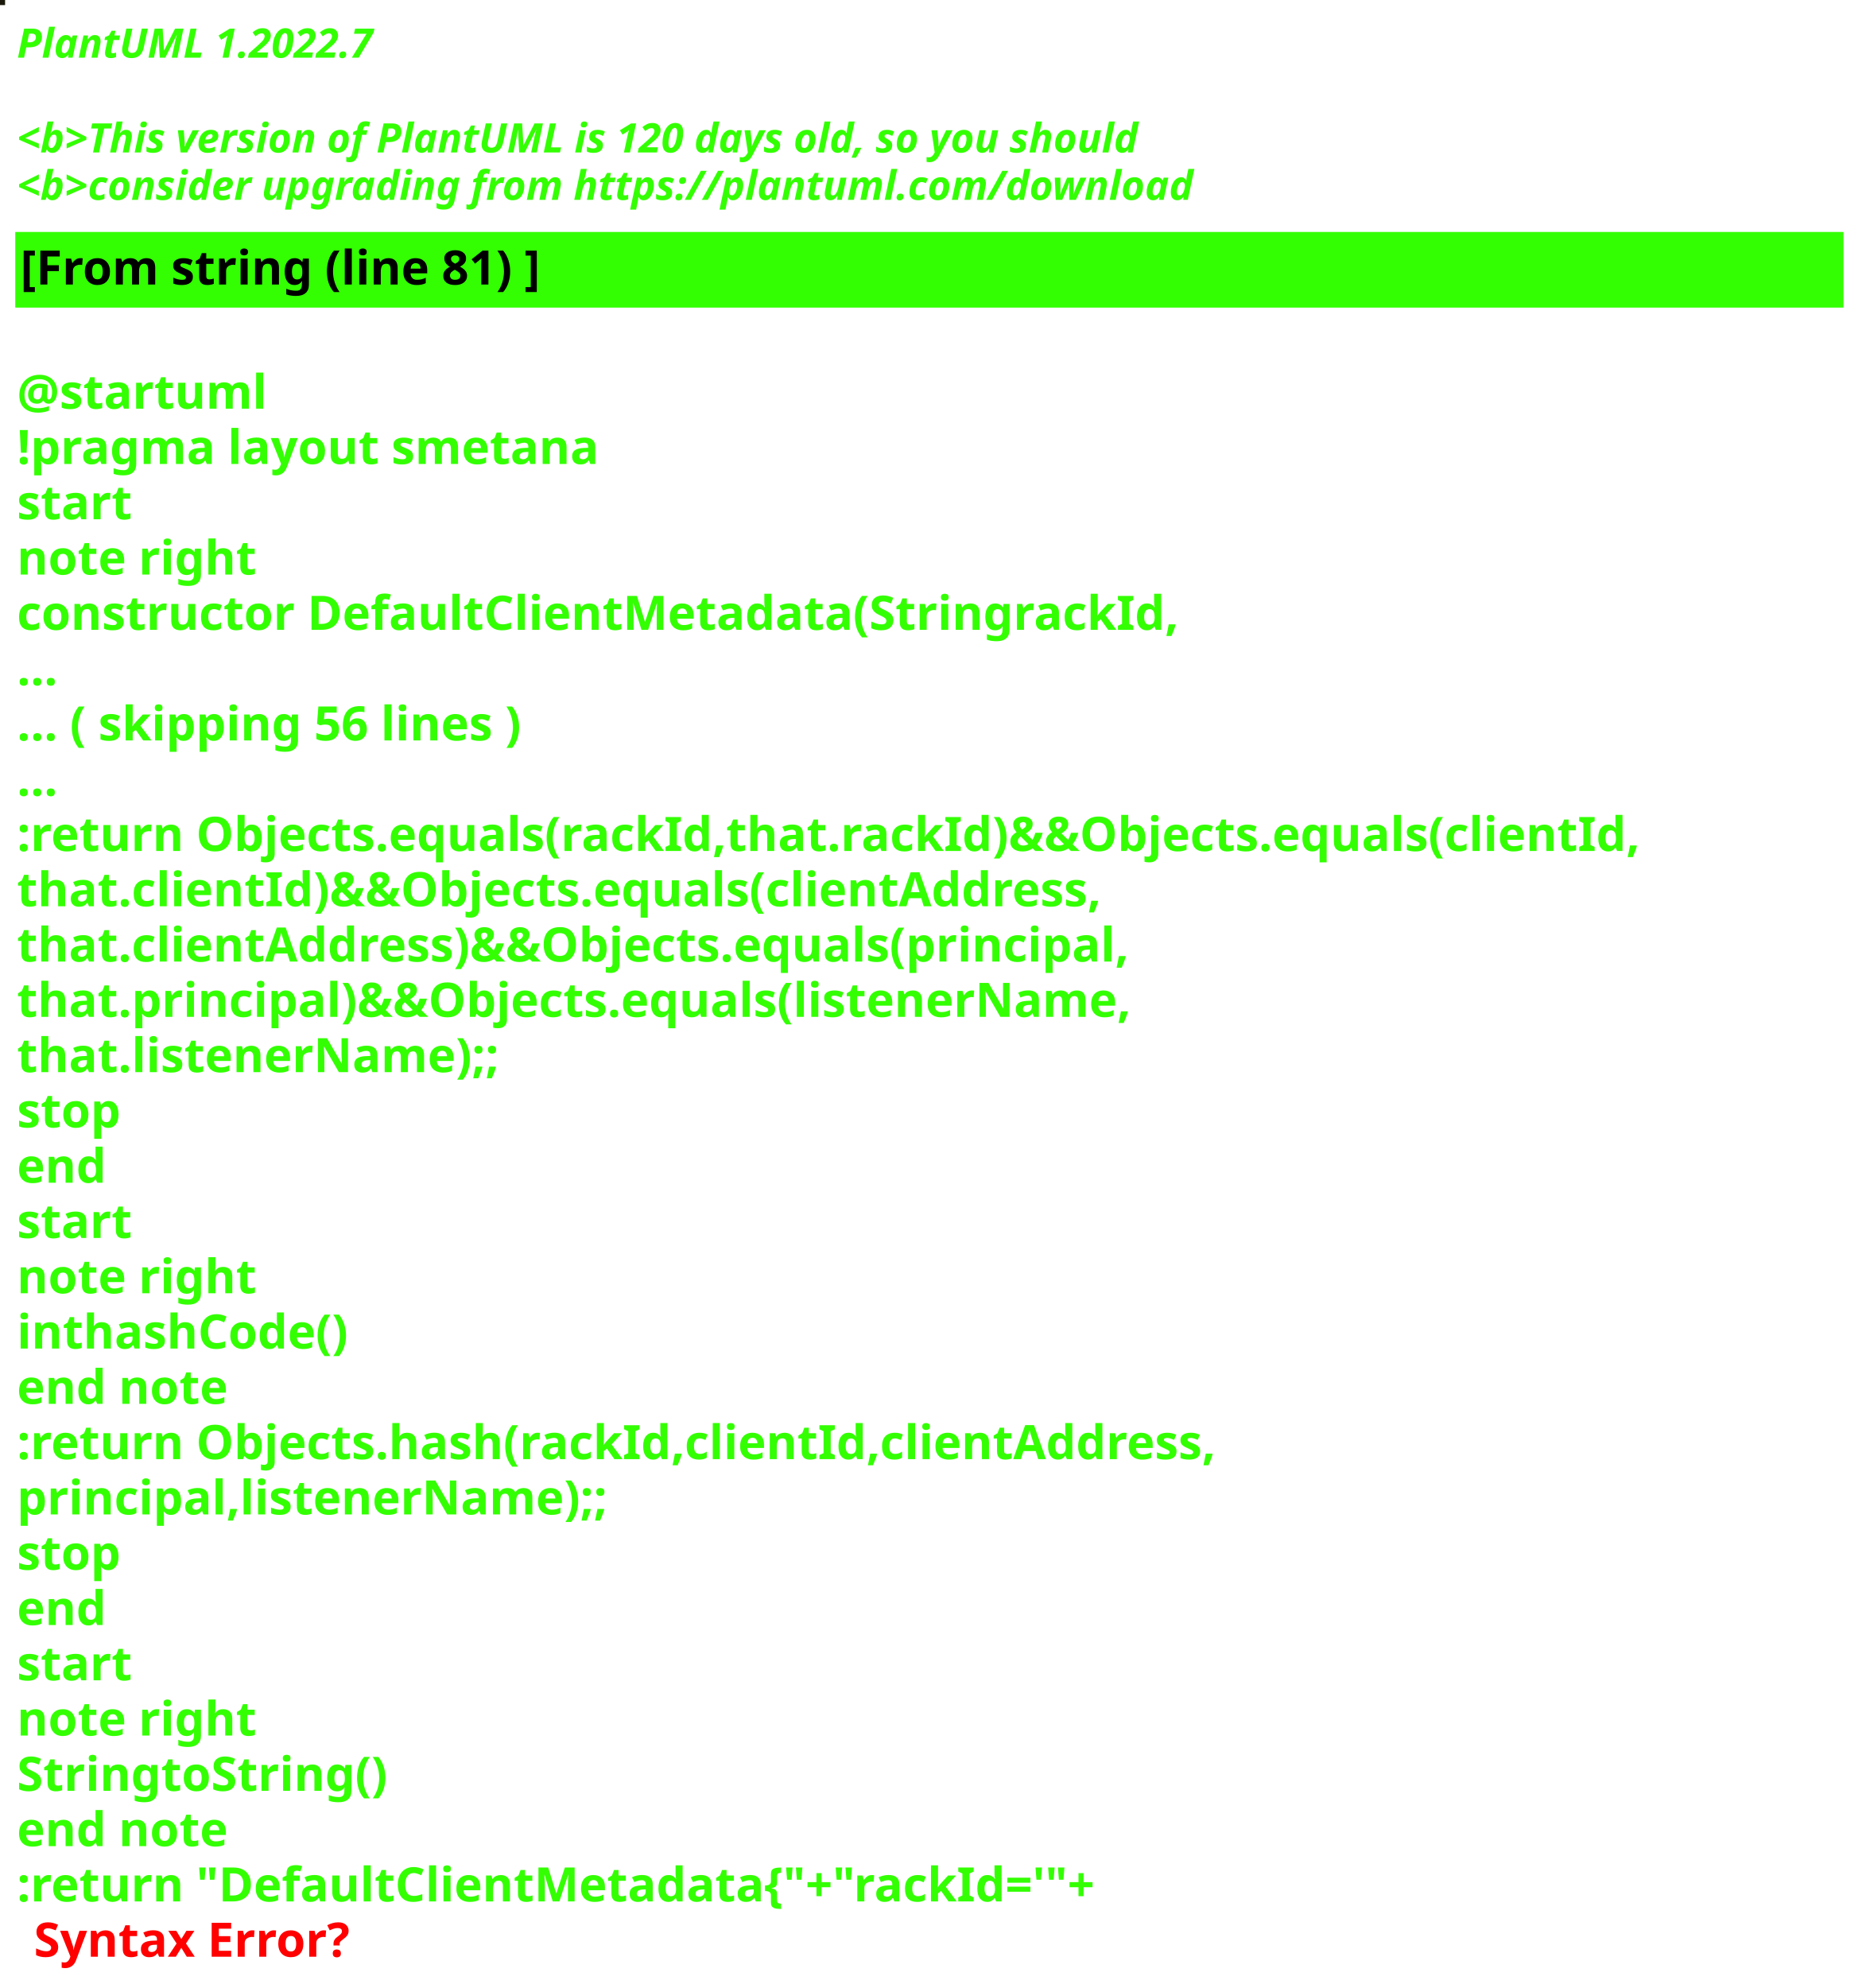
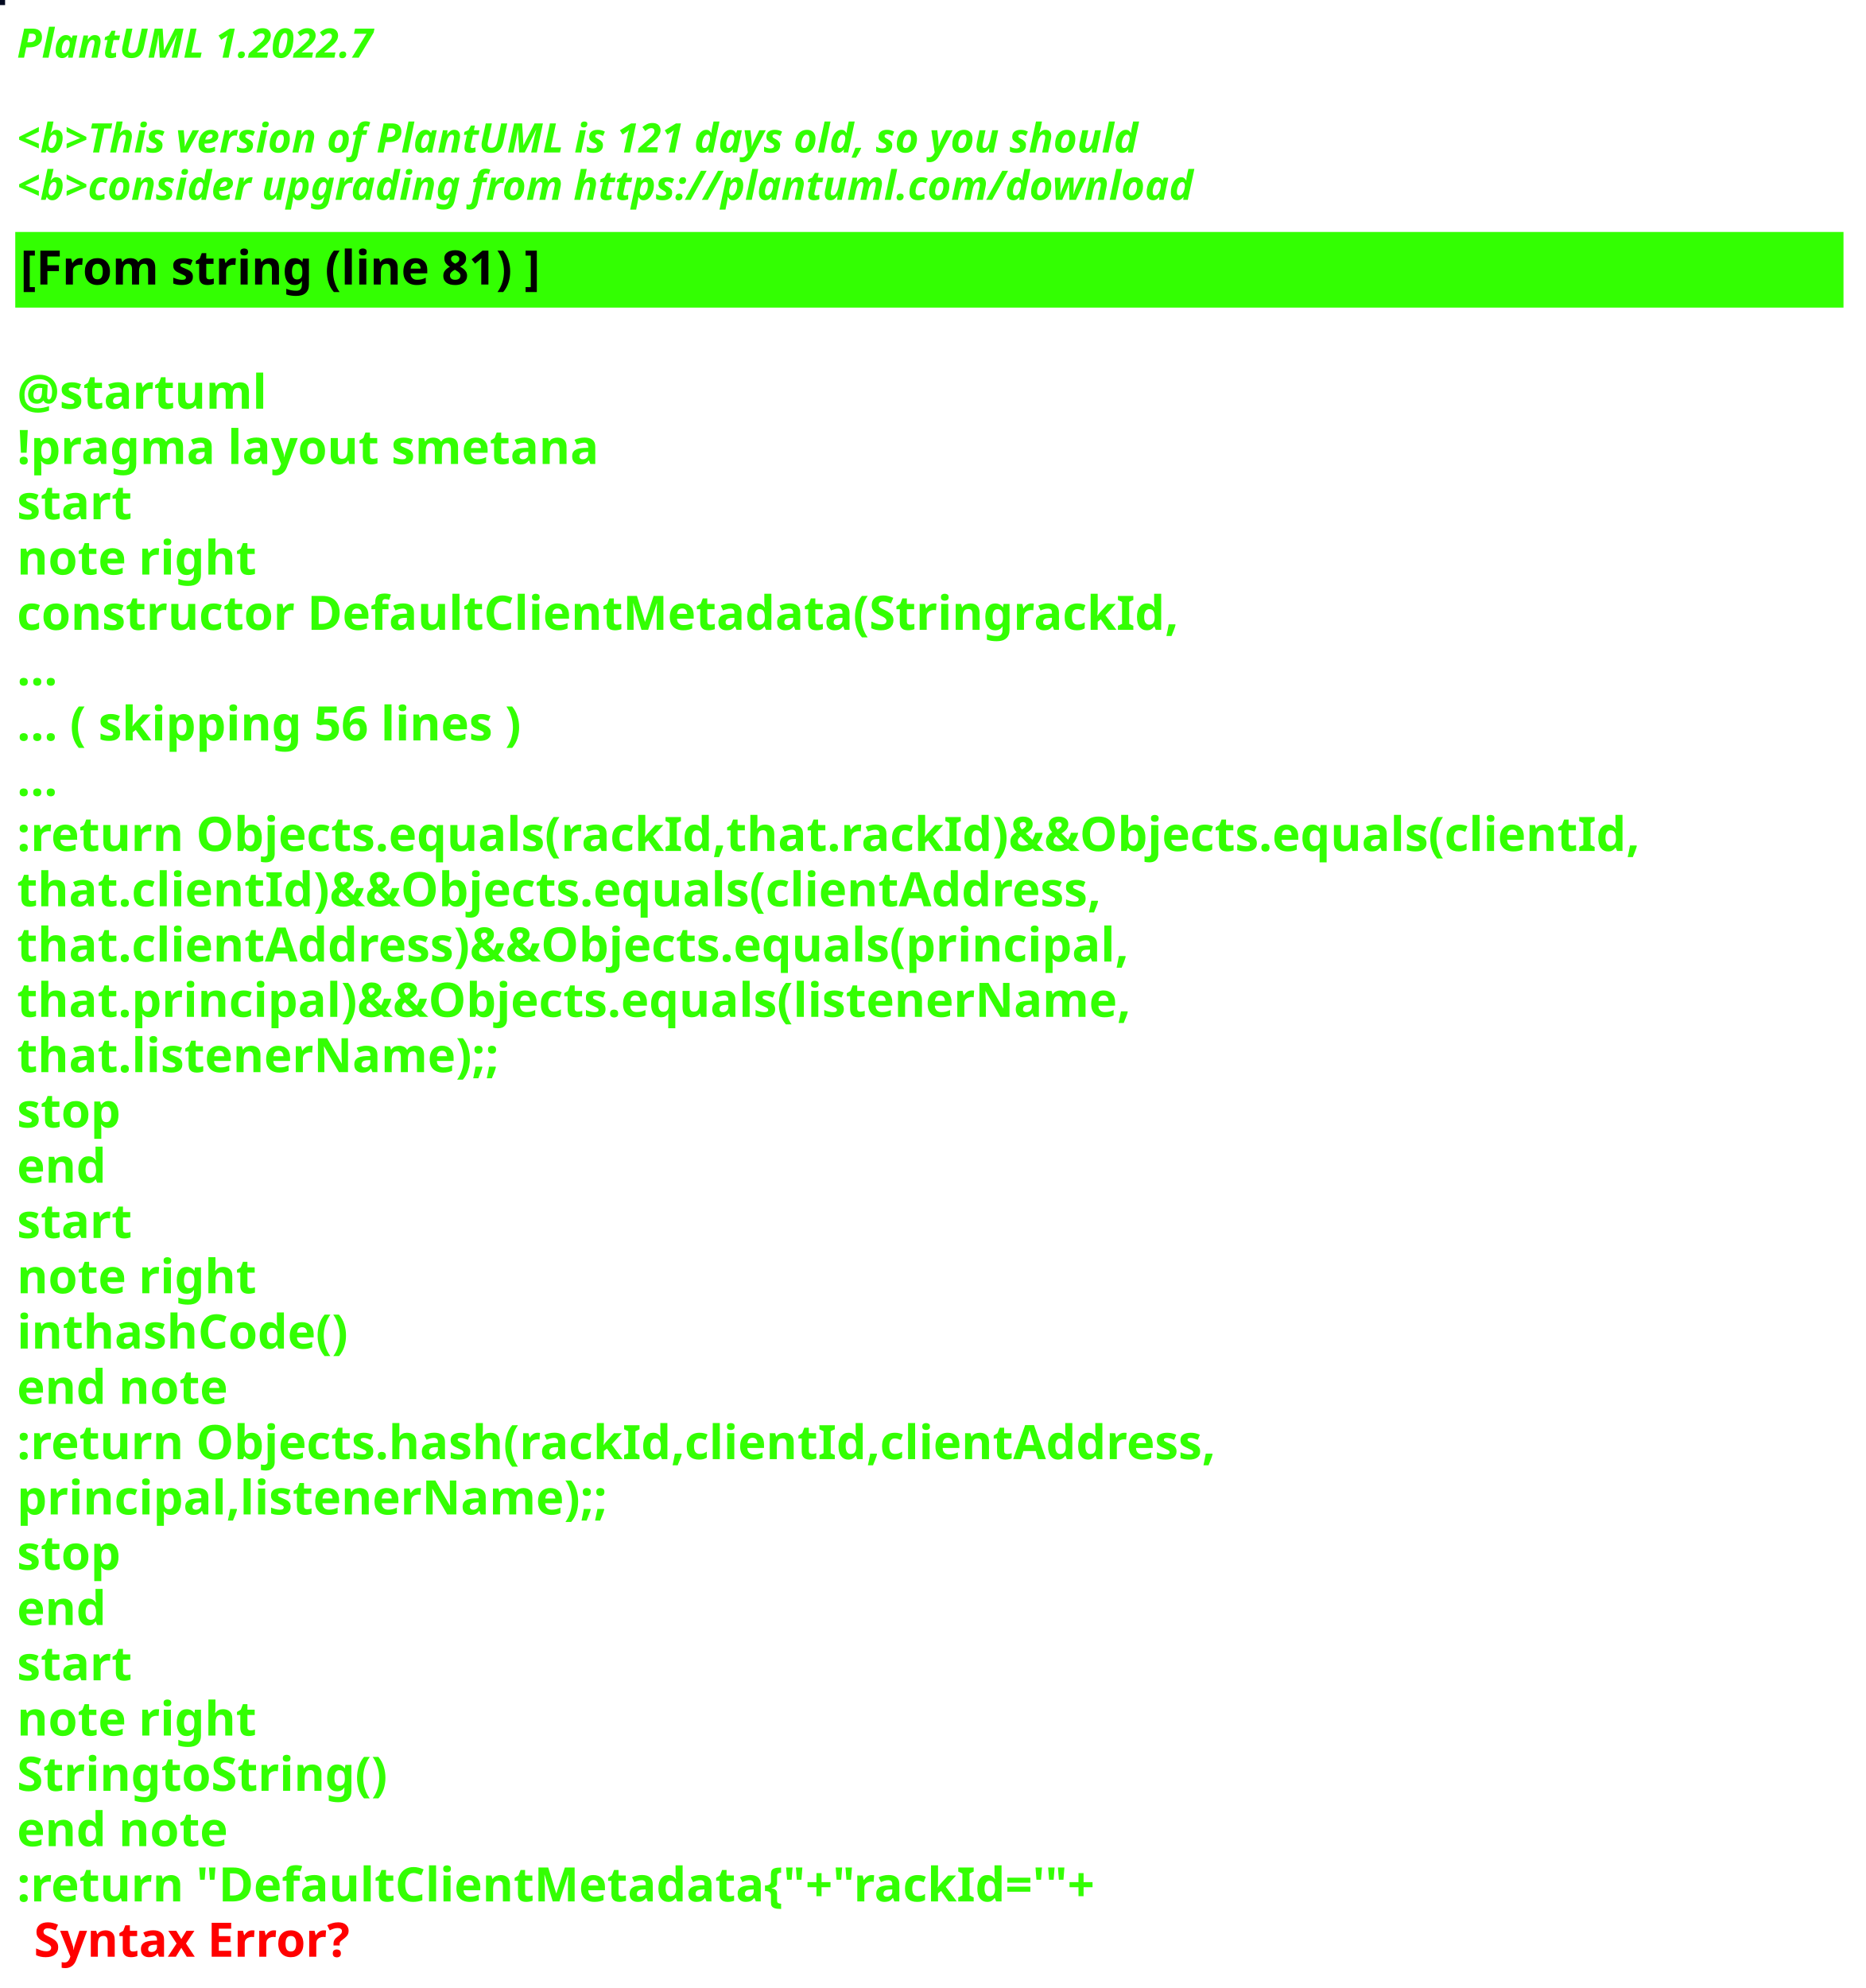
<svg xmlns="http://www.w3.org/2000/svg" contentStyleType="text/css" height="586px" preserveAspectRatio="none" style="width:550px;height:586px;background:#000000;" version="1.1" viewBox="0 0 550 586" width="550px" zoomAndPan="magnify">
  <defs />
  <g>
-     <rect fill="#1A180A" height="1" style="stroke:#1A180A;stroke-width:1.0;" width="1" x="0" y="0" />
+     <rect fill="#020A20" height="1" style="stroke:#020A20;stroke-width:1.0;" width="1" x="0" y="0" />
    <text fill="#33FF02" font-family="sans-serif" font-size="12" font-style="italic" font-weight="bold" lengthAdjust="spacing" textLength="127" x="5" y="17">PlantUML 1.2022.7</text>
    <text fill="#33FF02" font-family="sans-serif" font-size="12" font-style="italic" font-weight="bold" lengthAdjust="spacing" textLength="4" x="5" y="30.969"> </text>
-     <text fill="#33FF02" font-family="sans-serif" font-size="12" font-style="italic" font-weight="bold" lengthAdjust="spacing" textLength="399" x="5" y="44.938">&lt;b&gt;This version of PlantUML is 120 days old, so you should</text>
+     <text fill="#33FF02" font-family="sans-serif" font-size="12" font-style="italic" font-weight="bold" lengthAdjust="spacing" textLength="399" x="5" y="44.938">&lt;b&gt;This version of PlantUML is 121 days old, so you should</text>
    <text fill="#33FF02" font-family="sans-serif" font-size="12" font-style="italic" font-weight="bold" lengthAdjust="spacing" textLength="408" x="5" y="58.906">&lt;b&gt;consider upgrading from https://plantuml.com/download</text>
    <rect fill="#33FF02" height="21.297" style="stroke:#33FF02;stroke-width:1.0;" width="538" x="5" y="68.875" />
    <text fill="#000000" font-family="sans-serif" font-size="14" font-weight="bold" lengthAdjust="spacing" textLength="178" x="6" y="83.875">[From string (line 81) ]</text>
    <text fill="#33FF02" font-family="sans-serif" font-size="14" font-weight="bold" lengthAdjust="spacing" textLength="5" x="5" y="104.172"> </text>
    <text fill="#33FF02" font-family="sans-serif" font-size="14" font-weight="bold" lengthAdjust="spacing" textLength="79" x="5" y="120.469">@startuml</text>
    <text fill="#33FF02" font-family="sans-serif" font-size="14" font-weight="bold" lengthAdjust="spacing" textLength="190" x="5" y="136.766">!pragma layout smetana</text>
    <text fill="#33FF02" font-family="sans-serif" font-size="14" font-weight="bold" lengthAdjust="spacing" textLength="37" x="5" y="153.062">start</text>
    <text fill="#33FF02" font-family="sans-serif" font-size="14" font-weight="bold" lengthAdjust="spacing" textLength="78" x="5" y="169.359">note right</text>
    <text fill="#33FF02" font-family="sans-serif" font-size="14" font-weight="bold" lengthAdjust="spacing" textLength="377" x="5" y="185.656">constructor DefaultClientMetadata(StringrackId,</text>
    <text fill="#33FF02" font-family="sans-serif" font-size="14" font-weight="bold" lengthAdjust="spacing" textLength="15" x="5" y="201.953">...</text>
    <text fill="#33FF02" font-family="sans-serif" font-size="14" font-weight="bold" lengthAdjust="spacing" textLength="175" x="5" y="218.25">... ( skipping 56 lines )</text>
    <text fill="#33FF02" font-family="sans-serif" font-size="14" font-weight="bold" lengthAdjust="spacing" textLength="15" x="5" y="234.547">...</text>
    <text fill="#33FF02" font-family="sans-serif" font-size="14" font-weight="bold" lengthAdjust="spacing" textLength="538" x="5" y="250.844">:return Objects.equals(rackId,that.rackId)&amp;&amp;Objects.equals(clientId,</text>
    <text fill="#33FF02" font-family="sans-serif" font-size="14" font-weight="bold" lengthAdjust="spacing" textLength="362" x="5" y="267.141">that.clientId)&amp;&amp;Objects.equals(clientAddress,</text>
    <text fill="#33FF02" font-family="sans-serif" font-size="14" font-weight="bold" lengthAdjust="spacing" textLength="372" x="5" y="283.438">that.clientAddress)&amp;&amp;Objects.equals(principal,</text>
    <text fill="#33FF02" font-family="sans-serif" font-size="14" font-weight="bold" lengthAdjust="spacing" textLength="367" x="5" y="299.734">that.principal)&amp;&amp;Objects.equals(listenerName,</text>
    <text fill="#33FF02" font-family="sans-serif" font-size="14" font-weight="bold" lengthAdjust="spacing" textLength="158" x="5" y="316.031">that.listenerName);;</text>
    <text fill="#33FF02" font-family="sans-serif" font-size="14" font-weight="bold" lengthAdjust="spacing" textLength="35" x="5" y="332.328">stop</text>
    <text fill="#33FF02" font-family="sans-serif" font-size="14" font-weight="bold" lengthAdjust="spacing" textLength="30" x="5" y="348.625">end</text>
    <text fill="#33FF02" font-family="sans-serif" font-size="14" font-weight="bold" lengthAdjust="spacing" textLength="37" x="5" y="364.922">start</text>
    <text fill="#33FF02" font-family="sans-serif" font-size="14" font-weight="bold" lengthAdjust="spacing" textLength="78" x="5" y="381.219">note right</text>
    <text fill="#33FF02" font-family="sans-serif" font-size="14" font-weight="bold" lengthAdjust="spacing" textLength="111" x="5" y="397.516">inthashCode()</text>
    <text fill="#33FF02" font-family="sans-serif" font-size="14" font-weight="bold" lengthAdjust="spacing" textLength="71" x="5" y="413.812">end note</text>
    <text fill="#33FF02" font-family="sans-serif" font-size="14" font-weight="bold" lengthAdjust="spacing" textLength="399" x="5" y="430.109">:return Objects.hash(rackId,clientId,clientAddress,</text>
    <text fill="#33FF02" font-family="sans-serif" font-size="14" font-weight="bold" lengthAdjust="spacing" textLength="194" x="5" y="446.406">principal,listenerName);;</text>
    <text fill="#33FF02" font-family="sans-serif" font-size="14" font-weight="bold" lengthAdjust="spacing" textLength="35" x="5" y="462.703">stop</text>
    <text fill="#33FF02" font-family="sans-serif" font-size="14" font-weight="bold" lengthAdjust="spacing" textLength="30" x="5" y="479">end</text>
    <text fill="#33FF02" font-family="sans-serif" font-size="14" font-weight="bold" lengthAdjust="spacing" textLength="37" x="5" y="495.297">start</text>
    <text fill="#33FF02" font-family="sans-serif" font-size="14" font-weight="bold" lengthAdjust="spacing" textLength="78" x="5" y="511.594">note right</text>
    <text fill="#33FF02" font-family="sans-serif" font-size="14" font-weight="bold" lengthAdjust="spacing" textLength="122" x="5" y="527.891">StringtoString()</text>
    <text fill="#33FF02" font-family="sans-serif" font-size="14" font-weight="bold" lengthAdjust="spacing" textLength="71" x="5" y="544.188">end note</text>
    <text fill="#33FF02" font-family="sans-serif" font-size="14" font-weight="bold" lengthAdjust="spacing" text-decoration="wavy underline" textLength="360" x="5" y="560.484">:return "DefaultClientMetadata{"+"rackId='"+</text>
    <text fill="#FF0000" font-family="sans-serif" font-size="14" font-weight="bold" lengthAdjust="spacing" textLength="106" x="10" y="576.781">Syntax Error?</text>
  </g>
</svg>
